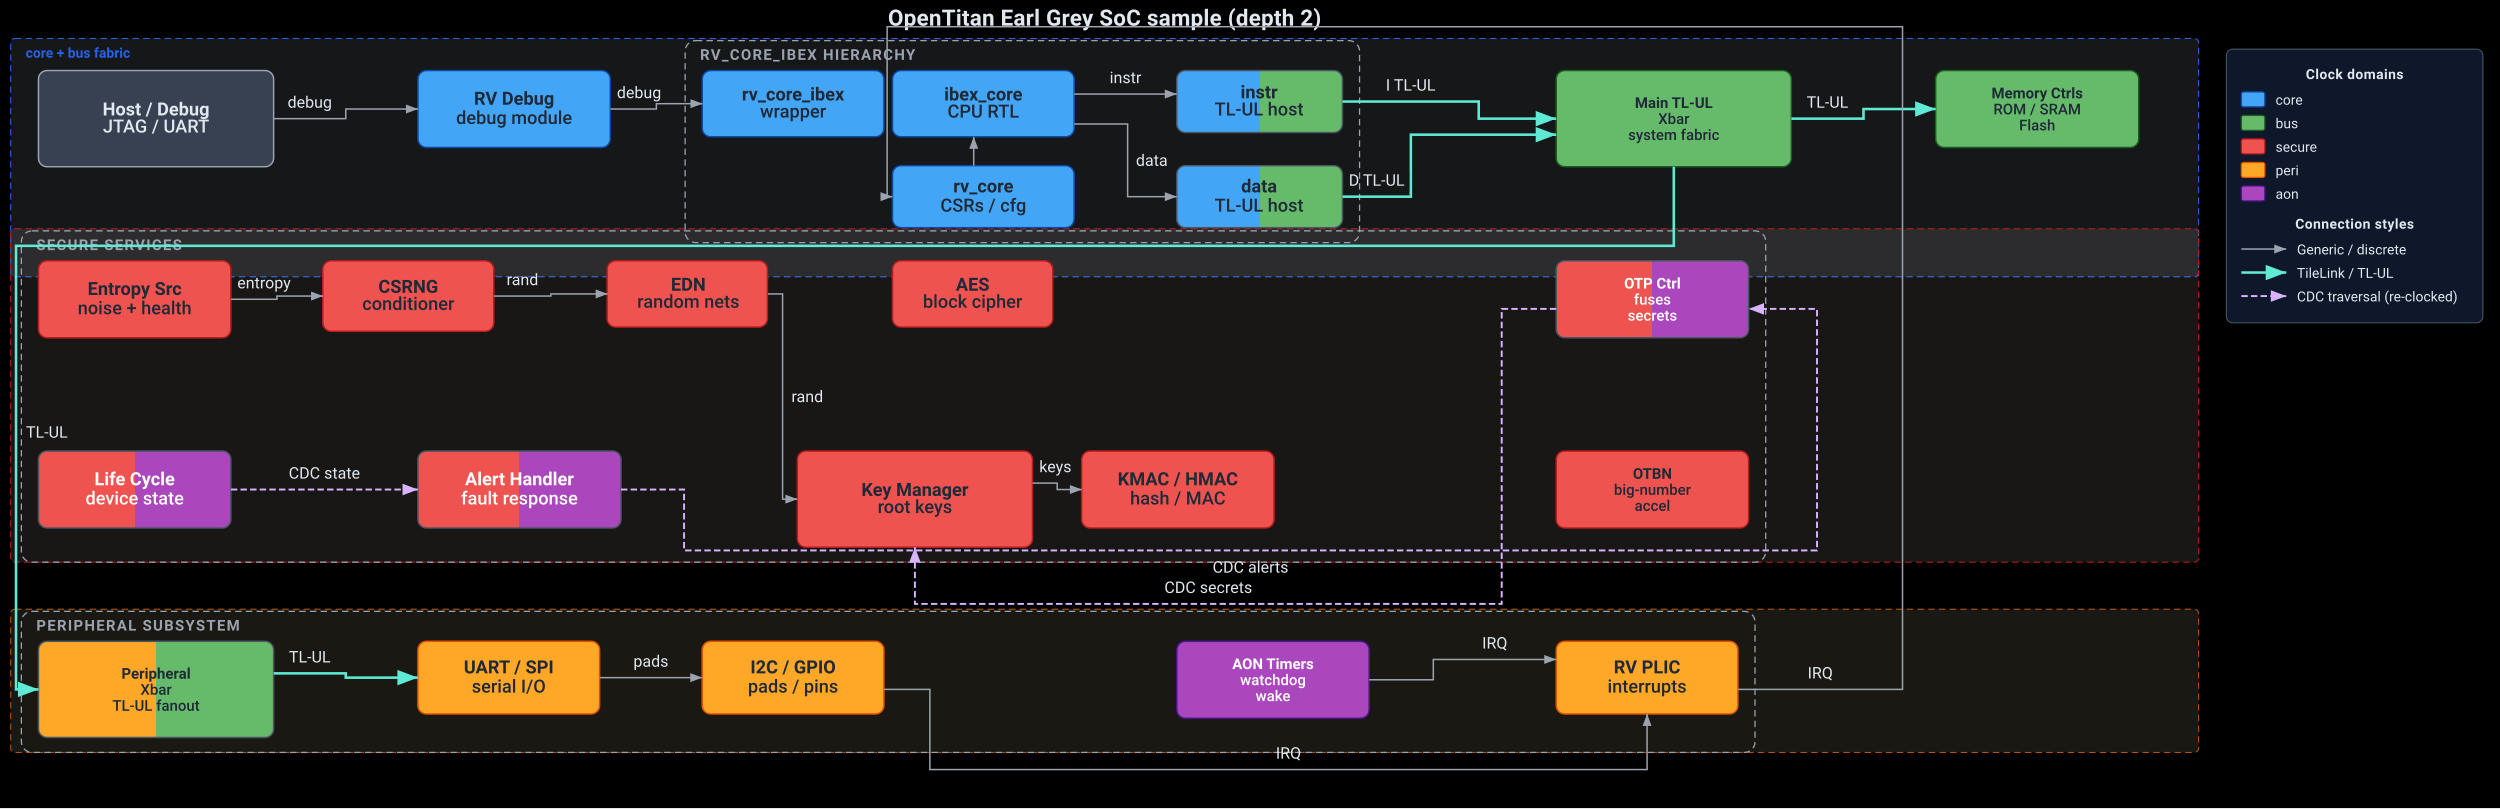
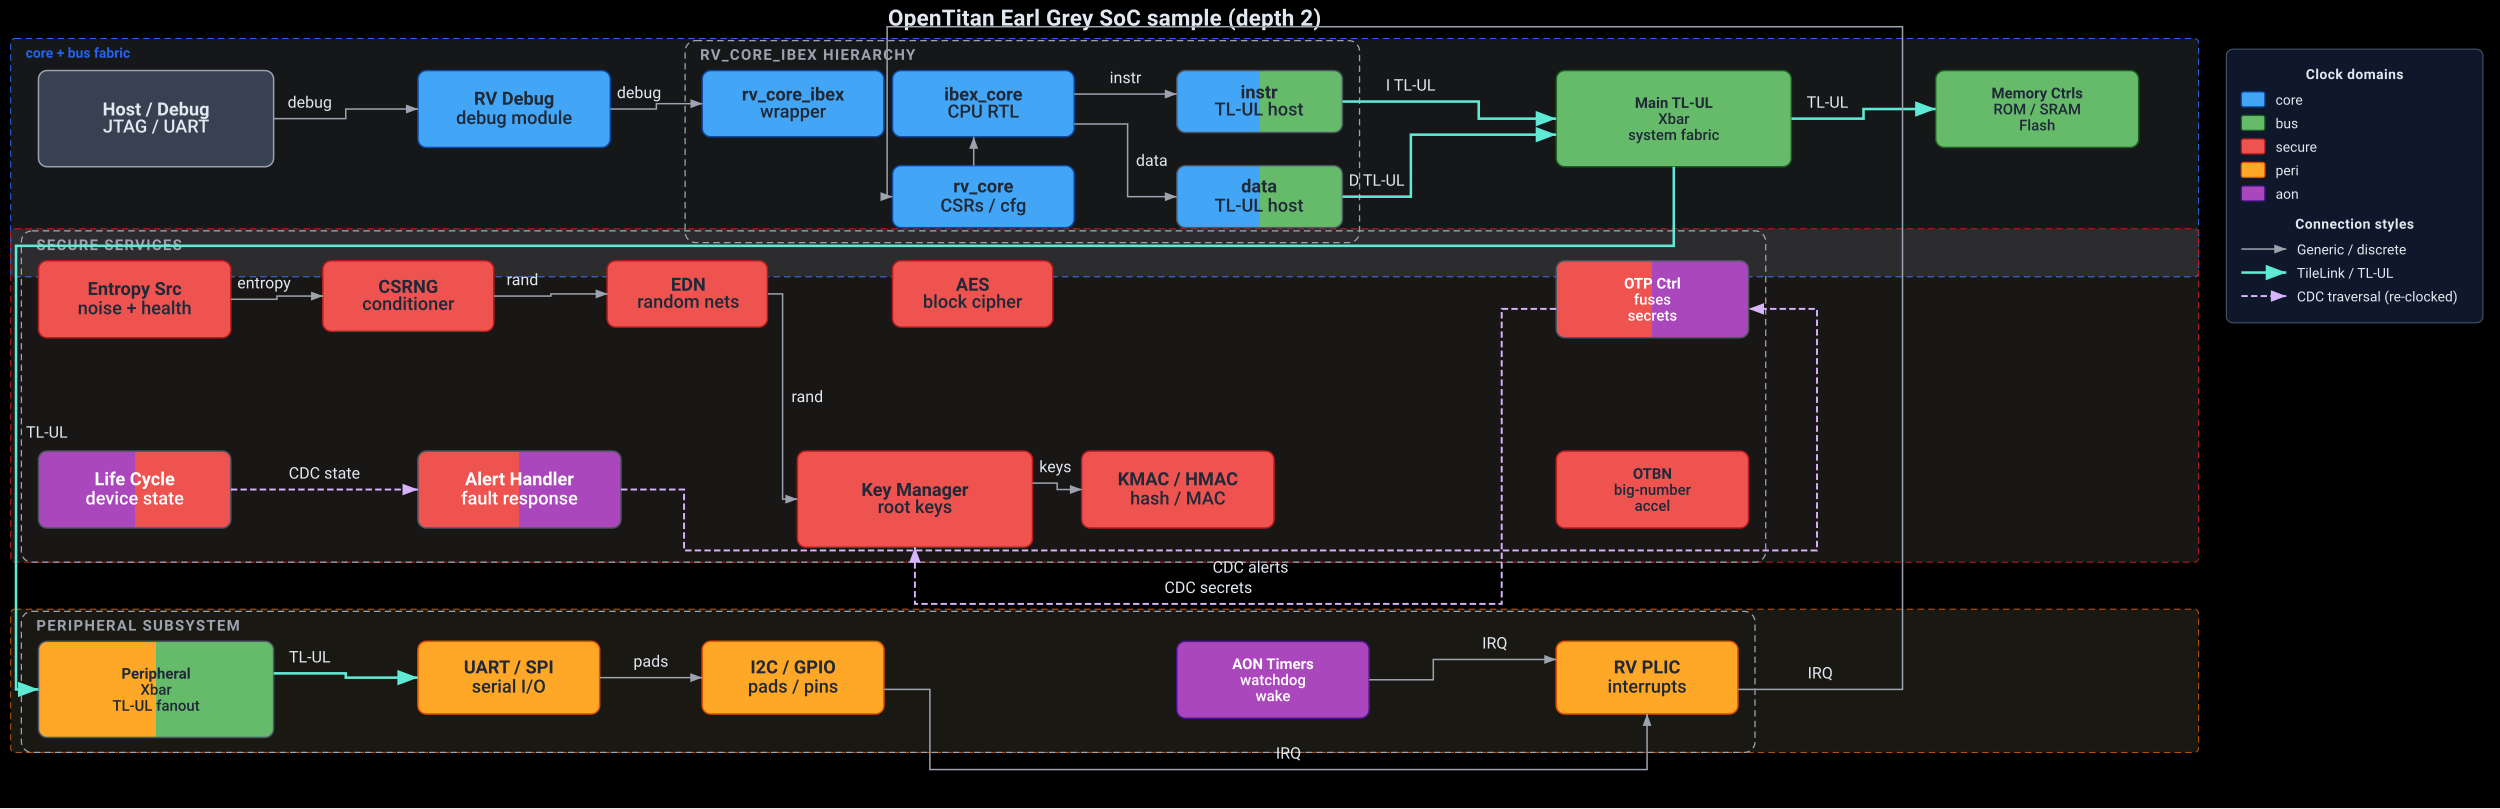
<svg xmlns="http://www.w3.org/2000/svg" width="2339" height="756" viewBox="0 0 2339 756" font-family="ui-sans-serif, system-ui, -apple-system, 'Segoe UI', Roboto, 'Helvetica Neue', Arial, sans-serif" style="background:#000000">
  <defs>
    <marker id="ah-solid" markerWidth="9" markerHeight="9" refX="8" refY="3" orient="auto">
      <path d="M0,0 L0,6 L8,3 z" fill="#e2e8f0" />
    </marker>
    <marker id="ah-thin" markerWidth="9" markerHeight="9" refX="8" refY="3" orient="auto">
      <path d="M0,0 L0,6 L8,3 z" fill="#9ca3af" />
    </marker>
    <marker id="ah-stream" markerWidth="9" markerHeight="9" refX="8" refY="3" orient="auto">
      <path d="M0,0 L0,6 L8,3 z" fill="#d9f99d" />
    </marker>
    <marker id="ah-axil" markerWidth="9" markerHeight="9" refX="8" refY="3" orient="auto">
      <path d="M0,0 L0,6 L8,3 z" fill="#93c5fd" />
    </marker>
    <marker id="ah-tilelink" markerWidth="9" markerHeight="9" refX="8" refY="3" orient="auto">
      <path d="M0,0 L0,6 L8,3 z" fill="#5eead4" />
    </marker>
    <marker id="ah-cdc" markerWidth="9" markerHeight="9" refX="8" refY="3" orient="auto">
      <path d="M0,0 L0,6 L8,3 z" fill="#d8b4fe" />
    </marker>
    <marker id="ah-open" markerWidth="9" markerHeight="9" refX="8" refY="3" orient="auto">
      <path d="M0.5,0.5 L0.5,5.5 L8,3 z" fill="#000000" stroke="#e2e8f0" stroke-width="1" />
    </marker>
    <linearGradient id="grad-tlul_i" x1="0%" y1="0%" x2="100%" y2="0%">
      <stop offset="50%" stop-color="#42A5F5" />
      <stop offset="50%" stop-color="#66BB6A" />
    </linearGradient>
    <linearGradient id="grad-tlul_d" x1="0%" y1="0%" x2="100%" y2="0%">
      <stop offset="50%" stop-color="#42A5F5" />
      <stop offset="50%" stop-color="#66BB6A" />
    </linearGradient>
    <linearGradient id="grad-otp_ctrl" x1="0%" y1="0%" x2="100%" y2="0%">
      <stop offset="50%" stop-color="#EF5350" />
      <stop offset="50%" stop-color="#AB47BC" />
    </linearGradient>
    <linearGradient id="grad-lc_ctrl" x1="0%" y1="0%" x2="100%" y2="0%">
+       <stop offset="50%" stop-color="#AB47BC" />
      <stop offset="50%" stop-color="#EF5350" />
-       <stop offset="50%" stop-color="#AB47BC" />
    </linearGradient>
    <linearGradient id="grad-alert_handler" x1="0%" y1="0%" x2="100%" y2="0%">
      <stop offset="50%" stop-color="#EF5350" />
      <stop offset="50%" stop-color="#AB47BC" />
    </linearGradient>
    <linearGradient id="grad-xbar_peri" x1="0%" y1="0%" x2="100%" y2="0%">
      <stop offset="50%" stop-color="#FFA726" />
      <stop offset="50%" stop-color="#66BB6A" />
    </linearGradient>
  </defs>
  <rect width="2339" height="756" fill="#000000" id="_canvas_bg" />
  <text x="1033.5" y="24" text-anchor="middle" font-size="21" font-weight="600" fill="#e2e8f0" letter-spacing="0.2">OpenTitan Earl Grey SoC sample (depth 2)</text>
  <rect id="band_core_bus" x="10" y="36" width="2047" height="223" fill="#DBEAFE" fill-opacity="0.1" stroke="#2563EB" stroke-width="1" stroke-dasharray="6,4" rx="4" />
  <text x="24" y="54" font-size="13" font-weight="700" fill="#2563EB">core + bus fabric</text>
  <rect id="band_secure_services" x="10" y="214" width="2047" height="312" fill="#FEE2E2" fill-opacity="0.1" stroke="#B91C1C" stroke-width="1" stroke-dasharray="6,4" rx="4" />
  <rect id="band_peripheral_aon" x="10" y="570" width="2047" height="134" fill="#FEF3C7" fill-opacity="0.1" stroke="#B45309" stroke-width="1" stroke-dasharray="6,4" rx="4" />
  <rect id="group_rv_core_ibex" x="641" y="38" width="631" height="189" fill="none" stroke="#9ca3af" stroke-width="1.2" stroke-dasharray="6,4" rx="10" />
  <text x="655" y="56" font-size="14" font-weight="700" letter-spacing="1.2" fill="#9ca3af">RV_CORE_IBEX HIERARCHY</text>
  <rect id="group_secure_services" x="20" y="216" width="1632" height="310" fill="none" stroke="#9ca3af" stroke-width="1.2" stroke-dasharray="6,4" rx="10" />
  <text x="34" y="234" font-size="14" font-weight="700" letter-spacing="1.2" fill="#9ca3af">SECURE SERVICES</text>
  <rect id="group_peripheral_subsystem" x="20" y="572" width="1622" height="132" fill="none" stroke="#9ca3af" stroke-width="1.2" stroke-dasharray="6,4" rx="10" />
  <text x="34" y="590" font-size="14" font-weight="700" letter-spacing="1.2" fill="#9ca3af">PERIPHERAL SUBSYSTEM</text>
  <rect id="host" x="36" y="66" width="220" height="90" fill="#374151" stroke="#9ca3af" stroke-width="1.4" rx="8" />
  <text x="146" y="108" text-anchor="middle" font-size="17" font-weight="600" fill="#e2e8f0">Host / Debug</text>
  <text x="146" y="124" text-anchor="middle" font-size="17" font-weight="500" fill="#e2e8f0">JTAG / UART</text>
  <rect id="rv_dm" x="391" y="66" width="180" height="72" fill="#42A5F5" stroke="#0D47A1" stroke-width="1.4" rx="8" />
  <text x="481" y="98" text-anchor="middle" font-size="17" font-weight="600" fill="#1f2937">RV Debug</text>
  <text x="481" y="116" text-anchor="middle" font-size="17" font-weight="500" fill="#1f2937">debug module</text>
  <rect id="rv_core_ibex" x="657" y="66" width="170" height="62" fill="#42A5F5" stroke="#0D47A1" stroke-width="1.4" rx="8" />
  <text x="742" y="94" text-anchor="middle" font-size="17" font-weight="600" fill="#1f2937">rv_core_ibex</text>
  <text x="742" y="110" text-anchor="middle" font-size="17" font-weight="500" fill="#1f2937">wrapper</text>
  <rect id="ibex_core" x="835" y="66" width="170" height="62" fill="#42A5F5" stroke="#0D47A1" stroke-width="1.4" rx="8" />
  <text x="920" y="94" text-anchor="middle" font-size="17" font-weight="600" fill="#1f2937">ibex_core</text>
  <text x="920" y="110" text-anchor="middle" font-size="17" font-weight="500" fill="#1f2937">CPU RTL</text>
  <rect id="rv_core_regs" x="835" y="155" width="170" height="58" fill="#42A5F5" stroke="#0D47A1" stroke-width="1.4" rx="8" />
  <text x="920" y="180" text-anchor="middle" font-size="17" font-weight="600" fill="#1f2937">rv_core</text>
  <text x="920" y="198" text-anchor="middle" font-size="17" font-weight="500" fill="#1f2937">CSRs / cfg</text>
  <rect id="tlul_i" x="1101" y="66" width="155" height="58" fill="url(#grad-tlul_i)" stroke="#4b5563" stroke-width="1.4" rx="8" />
  <text x="1178" y="92" text-anchor="middle" font-size="17" font-weight="600" fill="#1f2937">instr</text>
  <text x="1178" y="108" text-anchor="middle" font-size="17" font-weight="500" fill="#1f2937">TL-UL host</text>
  <rect id="tlul_d" x="1101" y="155" width="155" height="58" fill="url(#grad-tlul_d)" stroke="#4b5563" stroke-width="1.4" rx="8" />
  <text x="1178" y="180" text-anchor="middle" font-size="17" font-weight="600" fill="#1f2937">data</text>
  <text x="1178" y="198" text-anchor="middle" font-size="17" font-weight="500" fill="#1f2937">TL-UL host</text>
  <rect id="xbar_main" x="1456" y="66" width="220" height="90" fill="#66BB6A" stroke="#1B5E20" stroke-width="1.4" rx="8" />
  <text x="1566" y="101" text-anchor="middle" font-size="14" font-weight="600" fill="#1f2937">Main TL-UL</text>
  <text x="1566" y="116" text-anchor="middle" font-size="14" font-weight="500" fill="#1f2937">Xbar</text>
  <text x="1566" y="131" text-anchor="middle" font-size="14" font-weight="500" fill="#1f2937">system fabric</text>
  <rect id="mem_ctrls" x="1811" y="66" width="190" height="72" fill="#66BB6A" stroke="#1B5E20" stroke-width="1.4" rx="8" />
  <text x="1906" y="92" text-anchor="middle" font-size="14" font-weight="600" fill="#1f2937">Memory Ctrls</text>
  <text x="1906" y="107" text-anchor="middle" font-size="14" font-weight="500" fill="#1f2937">ROM / SRAM</text>
  <text x="1906" y="122" text-anchor="middle" font-size="14" font-weight="500" fill="#1f2937">Flash</text>
  <rect id="entropy" x="36" y="244" width="180" height="72" fill="#EF5350" stroke="#B71C1C" stroke-width="1.4" rx="8" />
  <text x="126" y="276" text-anchor="middle" font-size="17" font-weight="600" fill="#1f2937">Entropy Src</text>
  <text x="126" y="294" text-anchor="middle" font-size="17" font-weight="500" fill="#1f2937">noise + health</text>
  <rect id="csrng" x="302" y="244" width="160" height="66" fill="#EF5350" stroke="#B71C1C" stroke-width="1.4" rx="8" />
  <text x="382" y="274" text-anchor="middle" font-size="17" font-weight="600" fill="#1f2937">CSRNG</text>
  <text x="382" y="290" text-anchor="middle" font-size="17" font-weight="500" fill="#1f2937">conditioner</text>
  <rect id="edn" x="568" y="244" width="150" height="62" fill="#EF5350" stroke="#B71C1C" stroke-width="1.4" rx="8" />
  <text x="644" y="272" text-anchor="middle" font-size="17" font-weight="600" fill="#1f2937">EDN</text>
  <text x="644" y="288" text-anchor="middle" font-size="17" font-weight="500" fill="#1f2937">random nets</text>
  <rect id="aes" x="835" y="244" width="150" height="62" fill="#EF5350" stroke="#B71C1C" stroke-width="1.4" rx="8" />
  <text x="910" y="272" text-anchor="middle" font-size="17" font-weight="600" fill="#1f2937">AES</text>
  <text x="910" y="288" text-anchor="middle" font-size="17" font-weight="500" fill="#1f2937">block cipher</text>
  <rect id="otp_ctrl" x="1456" y="244" width="180" height="72" fill="url(#grad-otp_ctrl)" stroke="#4b5563" stroke-width="1.4" rx="8" />
  <text x="1546" y="270" text-anchor="middle" font-size="14" font-weight="600" fill="#ffffff">OTP Ctrl</text>
  <text x="1546" y="285" text-anchor="middle" font-size="14" font-weight="500" fill="#ffffff">fuses</text>
  <text x="1546" y="300" text-anchor="middle" font-size="14" font-weight="500" fill="#ffffff">secrets</text>
  <rect id="lc_ctrl" x="36" y="422" width="180" height="72" fill="url(#grad-lc_ctrl)" stroke="#4b5563" stroke-width="1.4" rx="8" />
  <text x="126" y="454" text-anchor="middle" font-size="17" font-weight="600" fill="#ffffff">Life Cycle</text>
  <text x="126" y="472" text-anchor="middle" font-size="17" font-weight="500" fill="#ffffff">device state</text>
  <rect id="alert_handler" x="391" y="422" width="190" height="72" fill="url(#grad-alert_handler)" stroke="#4b5563" stroke-width="1.4" rx="8" />
  <text x="486" y="454" text-anchor="middle" font-size="17" font-weight="600" fill="#ffffff">Alert Handler</text>
  <text x="486" y="472" text-anchor="middle" font-size="17" font-weight="500" fill="#ffffff">fault response</text>
  <rect id="keymgr" x="746" y="422" width="220" height="90" fill="#EF5350" stroke="#B71C1C" stroke-width="1.4" rx="8" />
  <text x="856" y="464" text-anchor="middle" font-size="17" font-weight="600" fill="#1f2937">Key Manager</text>
  <text x="856" y="480" text-anchor="middle" font-size="17" font-weight="500" fill="#1f2937">root keys</text>
  <rect id="kmac" x="1012" y="422" width="180" height="72" fill="#EF5350" stroke="#B71C1C" stroke-width="1.4" rx="8" />
  <text x="1102" y="454" text-anchor="middle" font-size="17" font-weight="600" fill="#1f2937">KMAC / HMAC</text>
  <text x="1102" y="472" text-anchor="middle" font-size="17" font-weight="500" fill="#1f2937">hash / MAC</text>
  <rect id="otbn" x="1456" y="422" width="180" height="72" fill="#EF5350" stroke="#B71C1C" stroke-width="1.4" rx="8" />
  <text x="1546" y="448" text-anchor="middle" font-size="14" font-weight="600" fill="#1f2937">OTBN</text>
  <text x="1546" y="463" text-anchor="middle" font-size="14" font-weight="500" fill="#1f2937">big-number</text>
  <text x="1546" y="478" text-anchor="middle" font-size="14" font-weight="500" fill="#1f2937">accel</text>
  <rect id="xbar_peri" x="36" y="600" width="220" height="90" fill="url(#grad-xbar_peri)" stroke="#4b5563" stroke-width="1.4" rx="8" />
  <text x="146" y="635" text-anchor="middle" font-size="14" font-weight="600" fill="#1f2937">Peripheral</text>
  <text x="146" y="650" text-anchor="middle" font-size="14" font-weight="500" fill="#1f2937">Xbar</text>
  <text x="146" y="665" text-anchor="middle" font-size="14" font-weight="500" fill="#1f2937">TL-UL fanout</text>
  <rect id="uart_spi" x="391" y="600" width="170" height="68" fill="#FFA726" stroke="#E65100" stroke-width="1.4" rx="8" />
  <text x="476" y="630" text-anchor="middle" font-size="17" font-weight="600" fill="#1f2937">UART / SPI</text>
  <text x="476" y="648" text-anchor="middle" font-size="17" font-weight="500" fill="#1f2937">serial I/O</text>
  <rect id="i2c_gpio" x="657" y="600" width="170" height="68" fill="#FFA726" stroke="#E65100" stroke-width="1.4" rx="8" />
  <text x="742" y="630" text-anchor="middle" font-size="17" font-weight="600" fill="#1f2937">I2C / GPIO</text>
  <text x="742" y="648" text-anchor="middle" font-size="17" font-weight="500" fill="#1f2937">pads / pins</text>
  <rect id="aon_timer" x="1101" y="600" width="180" height="72" fill="#AB47BC" stroke="#4A148C" stroke-width="1.4" rx="8" />
  <text x="1191" y="626" text-anchor="middle" font-size="14" font-weight="600" fill="#ffffff">AON Timers</text>
  <text x="1191" y="641" text-anchor="middle" font-size="14" font-weight="500" fill="#ffffff">watchdog</text>
  <text x="1191" y="656" text-anchor="middle" font-size="14" font-weight="500" fill="#ffffff">wake</text>
  <rect id="rv_plic" x="1456" y="600" width="170" height="68" fill="#FFA726" stroke="#E65100" stroke-width="1.4" rx="8" />
  <text x="1541" y="630" text-anchor="middle" font-size="17" font-weight="600" fill="#1f2937">RV PLIC</text>
  <text x="1541" y="648" text-anchor="middle" font-size="17" font-weight="500" fill="#1f2937">interrupts</text>
  <mask id="edge-label-clearance" maskUnits="userSpaceOnUse">
    <rect width="2339" height="756" fill="#ffffff" />
    <rect x="266.9" y="86.0" width="45.7" height="19.0" fill="#000000" />
    <rect x="575.0" y="77.0" width="45.7" height="19.0" fill="#000000" />
    <rect x="1036.8" y="63.0" width="32.3" height="19.0" fill="#000000" />
    <rect x="1061.0" y="140.5" width="33.2" height="19.0" fill="#000000" />
    <rect x="1292.7" y="70.0" width="54.0" height="19.0" fill="#000000" />
    <rect x="1257.7" y="159.0" width="60.7" height="19.0" fill="#000000" />
    <rect x="1686.9" y="86.0" width="45.7" height="19.0" fill="#000000" />
    <rect x="21.0" y="394.8" width="45.7" height="19.0" fill="#000000" />
    <rect x="220.0" y="255.0" width="54.0" height="19.0" fill="#000000" />
    <rect x="471.8" y="252.0" width="34.0" height="19.0" fill="#000000" />
    <rect x="738.2" y="361.5" width="34.0" height="19.0" fill="#000000" />
    <rect x="970.0" y="427.0" width="34.8" height="19.0" fill="#000000" />
    <rect x="1086.0" y="540.0" width="89.0" height="19.0" fill="#000000" />
    <rect x="266.9" y="433.0" width="73.2" height="19.0" fill="#000000" />
    <rect x="1131.3" y="521.0" width="77.3" height="19.0" fill="#000000" />
    <rect x="266.9" y="605.0" width="45.7" height="19.0" fill="#000000" />
    <rect x="590.7" y="609.0" width="36.5" height="19.0" fill="#000000" />
    <rect x="1190.2" y="695.0" width="30.7" height="19.0" fill="#000000" />
    <rect x="1383.2" y="592.0" width="30.7" height="19.0" fill="#000000" />
    <rect x="1687.7" y="620.0" width="30.7" height="19.0" fill="#000000" />
  </mask>
  <path id="edge_host_to_rv_dm" d="M 256.0,111.0 L 323.5,111.0 L 323.5,102.0 L 391.0,102.0" stroke="#9ca3af" stroke-width="1.4" fill="none" marker-end="url(#ah-thin)" mask="url(#edge-label-clearance)" />
  <path id="edge_rv_dm_to_rv_core_ibex" d="M 571.0,102.0 L 614.1,102.0 L 614.1,97.0 L 657.2,97.0" stroke="#9ca3af" stroke-width="1.4" fill="none" marker-end="url(#ah-thin)" mask="url(#edge-label-clearance)" />
  <path id="edge_rv_core_regs_to_ibex_core" d="M 911.0,155.0 L 911.0,128.0" stroke="#9ca3af" stroke-width="1.4" fill="none" marker-end="url(#ah-thin)" mask="url(#edge-label-clearance)" />
  <path id="edge_ibex_core_to_tlul_i" d="M 1005.0,88.0 L 1101.0,88.0" stroke="#9ca3af" stroke-width="1.4" fill="none" marker-end="url(#ah-thin)" mask="url(#edge-label-clearance)" />
  <path id="edge_ibex_core_to_tlul_d" d="M 1005.0,116.0 L 1055.0,116.0 L 1055.0,184.0 L 1101.0,184.0" stroke="#9ca3af" stroke-width="1.4" fill="none" marker-end="url(#ah-thin)" mask="url(#edge-label-clearance)" />
  <path id="edge_tlul_i_to_xbar_main" d="M 1256.0,95.0 L 1383.5,95.0 L 1383.5,111.0 L 1456.0,111.0" stroke="#5eead4" stroke-width="2.4" fill="none" marker-end="url(#ah-tilelink)" mask="url(#edge-label-clearance)" />
  <path id="edge_tlul_d_to_xbar_main" d="M 1256.0,184.0 L 1320.0,184.0 L 1320.0,126.0 L 1456.0,126.0" stroke="#5eead4" stroke-width="2.4" fill="none" marker-end="url(#ah-tilelink)" mask="url(#edge-label-clearance)" />
  <path id="edge_xbar_main_to_mem_ctrls" d="M 1676.0,111.0 L 1743.5,111.0 L 1743.5,102.0 L 1811.0,102.0" stroke="#5eead4" stroke-width="2.4" fill="none" marker-end="url(#ah-tilelink)" mask="url(#edge-label-clearance)" />
  <path id="edge_xbar_main_to_xbar_peri" d="M 1566.0,156.0 L 1566.0,230.0 L 15.0,230.0 L 15.0,645.0 L 36.0,645.0" stroke="#5eead4" stroke-width="2.4" fill="none" marker-end="url(#ah-tilelink)" mask="url(#edge-label-clearance)" />
  <path id="edge_entropy_to_csrng" d="M 216.0,280.0 L 259.1,280.0 L 259.1,277.0 L 302.2,277.0" stroke="#9ca3af" stroke-width="1.4" fill="none" marker-end="url(#ah-thin)" mask="url(#edge-label-clearance)" />
  <path id="edge_csrng_to_edn" d="M 462.2,277.0 L 515.4,277.0 L 515.4,275.0 L 568.5,275.0" stroke="#9ca3af" stroke-width="1.4" fill="none" marker-end="url(#ah-thin)" mask="url(#edge-label-clearance)" />
  <path id="edge_edn_to_keymgr" d="M 718.5,275.0 L 732.2,275.0 L 732.2,467.0 L 746.0,467.0" stroke="#9ca3af" stroke-width="1.4" fill="none" marker-end="url(#ah-thin)" mask="url(#edge-label-clearance)" />
  <path id="edge_keymgr_to_kmac" d="M 966.0,452.0 L 989.1,452.0 L 989.1,458.0 L 1012.2,458.0" stroke="#9ca3af" stroke-width="1.4" fill="none" marker-end="url(#ah-thin)" mask="url(#edge-label-clearance)" />
  <path id="edge_otp_ctrl_to_keymgr" d="M 1456.0,289.0 L 1405.0,289.0 L 1405.0,565.0 L 856.0,565.0 L 856.0,512.0" stroke="#d8b4fe" stroke-width="1.8" fill="none" marker-end="url(#ah-cdc)" stroke-dasharray="6,3" mask="url(#edge-label-clearance)" />
  <path id="edge_lc_ctrl_to_alert_handler" d="M 216.0,458.0 L 391.0,458.0" stroke="#d8b4fe" stroke-width="1.8" fill="none" marker-end="url(#ah-cdc)" stroke-dasharray="6,3" mask="url(#edge-label-clearance)" />
  <path id="edge_alert_handler_to_otp_ctrl" d="M 581.0,458.0 L 640.0,458.0 L 640.0,515.0 L 1700.0,515.0 L 1700.0,289.0 L 1636.0,289.0" stroke="#d8b4fe" stroke-width="1.8" fill="none" marker-end="url(#ah-cdc)" stroke-dasharray="6,3" mask="url(#edge-label-clearance)" />
  <path id="edge_xbar_peri_to_uart_spi" d="M 256.0,630.0 L 323.5,630.0 L 323.5,634.0 L 391.0,634.0" stroke="#5eead4" stroke-width="2.4" fill="none" marker-end="url(#ah-tilelink)" mask="url(#edge-label-clearance)" />
  <path id="edge_uart_spi_to_i2c_gpio" d="M 561.0,634.0 L 657.0,634.0" stroke="#9ca3af" stroke-width="1.4" fill="none" marker-end="url(#ah-thin)" mask="url(#edge-label-clearance)" />
  <path id="edge_i2c_gpio_to_rv_plic" d="M 827.0,645.0 L 870.0,645.0 L 870.0,720.0 L 1541.0,720.0 L 1541.0,668.0" stroke="#9ca3af" stroke-width="1.4" fill="none" marker-end="url(#ah-thin)" mask="url(#edge-label-clearance)" />
  <path id="edge_aon_timer_to_rv_plic" d="M 1281.0,636.0 L 1341.0,636.0 L 1341.0,617.0 L 1456.0,617.0" stroke="#9ca3af" stroke-width="1.4" fill="none" marker-end="url(#ah-thin)" mask="url(#edge-label-clearance)" />
  <path id="edge_rv_plic_to_rv_core_regs" d="M 1626.0,645.0 L 1780.0,645.0 L 1780.0,25.0 L 830.0,25.0 L 830.0,184.0 L 835.0,184.0" stroke="#9ca3af" stroke-width="1.4" fill="none" marker-end="url(#ah-thin)" mask="url(#edge-label-clearance)" />
  <text x="289.8" y="100.8" text-anchor="middle" font-size="15" fill="#e2e8f0">debug</text>
  <text x="597.9" y="91.8" text-anchor="middle" font-size="15" fill="#e2e8f0">debug</text>
  <text x="1053.0" y="77.8" text-anchor="middle" font-size="15" fill="#e2e8f0">instr</text>
  <text x="1077.6" y="155.2" text-anchor="middle" font-size="15" fill="#e2e8f0">data</text>
  <text x="1319.8" y="84.8" text-anchor="middle" font-size="15" fill="#e2e8f0">I TL-UL</text>
  <text x="1288.0" y="173.8" text-anchor="middle" font-size="15" fill="#e2e8f0">D TL-UL</text>
  <text x="1709.8" y="100.8" text-anchor="middle" font-size="15" fill="#e2e8f0">TL-UL</text>
  <text x="43.8" y="409.5" text-anchor="middle" font-size="15" fill="#e2e8f0">TL-UL</text>
  <text x="247.0" y="269.8" text-anchor="middle" font-size="15" fill="#e2e8f0">entropy</text>
  <text x="488.8" y="266.8" text-anchor="middle" font-size="15" fill="#e2e8f0">rand</text>
  <text x="755.3" y="376.2" text-anchor="middle" font-size="15" fill="#e2e8f0">rand</text>
  <text x="987.4" y="441.8" text-anchor="middle" font-size="15" fill="#e2e8f0">keys</text>
  <text x="1130.5" y="554.8" text-anchor="middle" font-size="15" fill="#e2e8f0">CDC secrets</text>
  <text x="303.5" y="447.8" text-anchor="middle" font-size="15" fill="#e2e8f0">CDC state</text>
  <text x="1170.0" y="535.8" text-anchor="middle" font-size="15" fill="#e2e8f0">CDC alerts</text>
  <text x="289.8" y="619.8" text-anchor="middle" font-size="15" fill="#e2e8f0">TL-UL</text>
  <text x="609.0" y="623.8" text-anchor="middle" font-size="15" fill="#e2e8f0">pads</text>
  <text x="1205.5" y="709.8" text-anchor="middle" font-size="15" fill="#e2e8f0">IRQ</text>
  <text x="1398.5" y="606.8" text-anchor="middle" font-size="15" fill="#e2e8f0">IRQ</text>
  <text x="1703.0" y="634.8" text-anchor="middle" font-size="15" fill="#e2e8f0">IRQ</text>
  <rect id="legend_card" x="2083" y="46" width="240" height="256" fill="#0f172a" stroke="#475569" stroke-width="1" rx="6" />
  <text x="2203" y="74" text-anchor="middle" font-size="13" font-weight="700" fill="#e2e8f0" letter-spacing="0.4">Clock domains</text>
  <rect x="2097" y="86" width="22" height="14" fill="#42A5F5" stroke="#0D47A1" stroke-width="1.2" rx="2" />
  <text x="2129" y="98" font-size="13" fill="#e2e8f0">core</text>
  <rect x="2097" y="108" width="22" height="14" fill="#66BB6A" stroke="#1B5E20" stroke-width="1.2" rx="2" />
  <text x="2129" y="120" font-size="13" fill="#e2e8f0">bus</text>
  <rect x="2097" y="130" width="22" height="14" fill="#EF5350" stroke="#B71C1C" stroke-width="1.2" rx="2" />
  <text x="2129" y="142" font-size="13" fill="#e2e8f0">secure</text>
  <rect x="2097" y="152" width="22" height="14" fill="#FFA726" stroke="#E65100" stroke-width="1.2" rx="2" />
  <text x="2129" y="164" font-size="13" fill="#e2e8f0">peri</text>
  <rect x="2097" y="174" width="22" height="14" fill="#AB47BC" stroke="#4A148C" stroke-width="1.2" rx="2" />
  <text x="2129" y="186" font-size="13" fill="#e2e8f0">aon</text>
  <text x="2203" y="214" text-anchor="middle" font-size="13" font-weight="700" fill="#e2e8f0" letter-spacing="0.4">Connection styles</text>
  <path id="legend-arrow-generic" d="M 2097,233.0 L 2139,233.0" stroke="#9ca3af" stroke-width="1.4" fill="none" marker-end="url(#ah-thin)" />
  <text x="2149" y="238" font-size="13" fill="#e2e8f0">Generic / discrete</text>
  <path id="legend-arrow-tilelink" d="M 2097,255.0 L 2139,255.0" stroke="#5eead4" stroke-width="2.4" fill="none" marker-end="url(#ah-tilelink)" />
  <text x="2149" y="260" font-size="13" fill="#e2e8f0">TileLink / TL-UL</text>
  <path id="legend-arrow-cdc" d="M 2097,277.0 L 2139,277.0" stroke="#d8b4fe" stroke-width="1.8" fill="none" marker-end="url(#ah-cdc)" stroke-dasharray="6,3" />
  <text x="2149" y="282" font-size="13" fill="#e2e8f0">CDC traversal (re-clocked)</text>
</svg>
